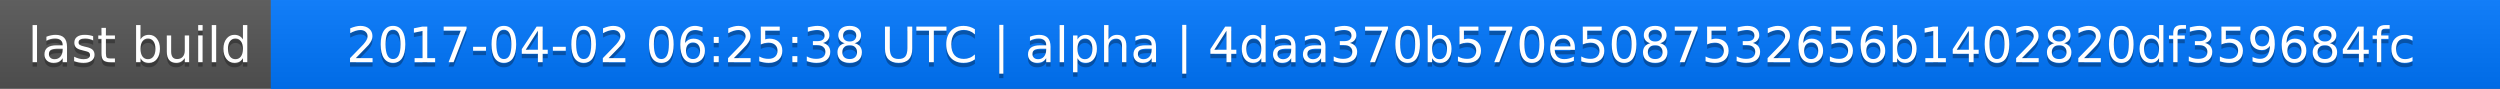
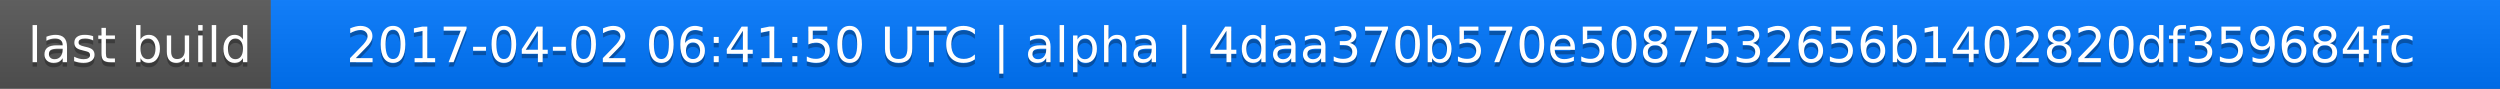
<svg xmlns="http://www.w3.org/2000/svg" width="563" height="20">
  <linearGradient id="a" x2="0" y2="100%">
    <stop offset="0" stop-color="#bbb" stop-opacity=".1" />
    <stop offset="1" stop-opacity=".1" />
  </linearGradient>
  <rect rx="0" width="563" height="20" fill="#555" />
  <rect rx="0" x="61" width="502" height="20" fill="#07f" />
  <path fill="#07f" d="M61 0h4v20h-4z" />
  <rect rx="0" width="563" height="20" fill="url(#a)" />
  <g fill="#fff" text-anchor="middle" font-family="DejaVu Sans,Verdana,Geneva,sans-serif" font-size="11">
    <text x="31.5" y="15" fill="#010101" fill-opacity=".3">last build</text>
    <text x="31.5" y="14">last build</text>
-     <text x="311" y="15" fill="#010101" fill-opacity=".3">2017-04-02 06:25:38 UTC | alpha | 4daa370b570e5087532656b1402820df359684fc</text>
-     <text x="311" y="14">2017-04-02 06:25:38 UTC | alpha | 4daa370b570e5087532656b1402820df359684fc</text>
+     <text x="311" y="15" fill="#010101" fill-opacity=".3">2017-04-02 06:41:50 UTC | alpha | 4daa370b570e5087532656b1402820df359684fc</text>
+     <text x="311" y="14">2017-04-02 06:41:50 UTC | alpha | 4daa370b570e5087532656b1402820df359684fc</text>
  </g>
</svg>
